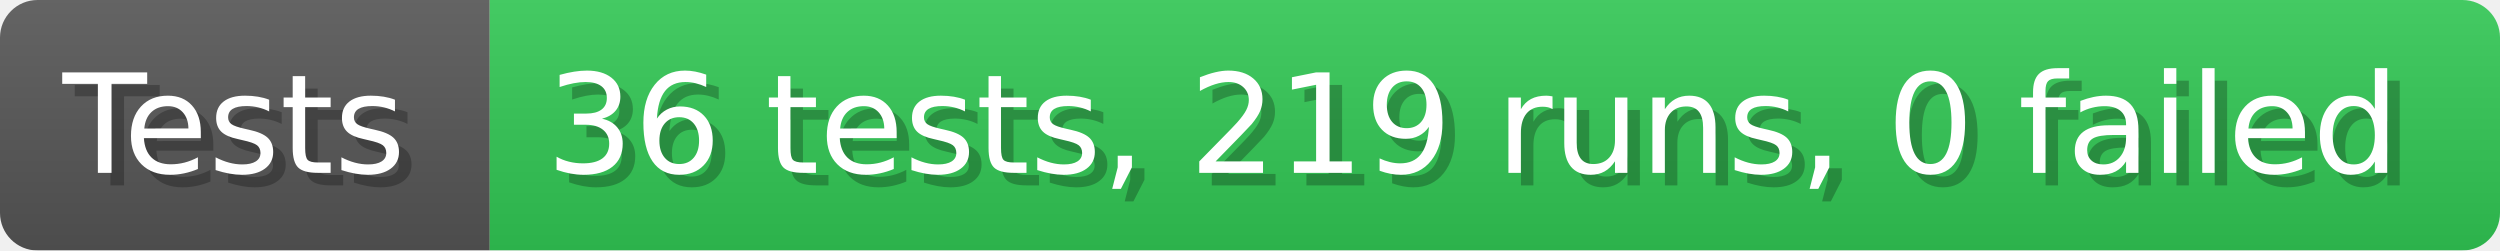
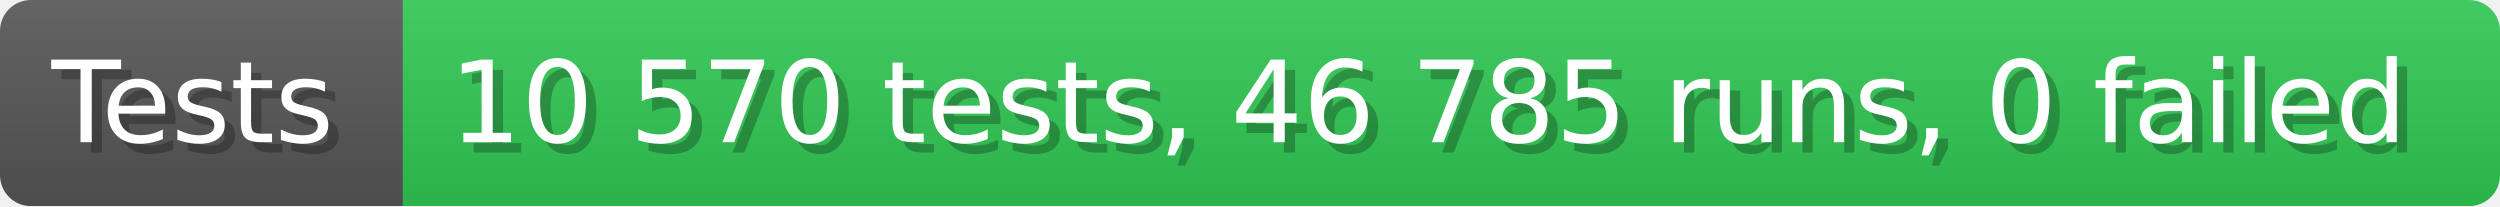
- <svg xmlns="http://www.w3.org/2000/svg" width="199.6" height="20" viewBox="0 0 1996 200" role="img" aria-label="Tests: 36 tests, 219 runs, 0 failed">
+ <svg xmlns="http://www.w3.org/2000/svg" width="242.6" height="20" viewBox="0 0 2426 200" role="img" aria-label="Tests: 10 570 tests, 46 785 runs, 0 failed">
  <linearGradient id="a" x2="0" y2="100%">
    <stop offset="0" stop-opacity=".1" stop-color="#EEE" />
    <stop offset="1" stop-opacity=".1" />
  </linearGradient>
  <mask id="m">
-     <rect width="1996" height="200" rx="30" fill="#FFF" />
+     <rect width="2426" height="200" rx="30" fill="#FFF" />
  </mask>
  <g mask="url(#m)">
    <rect width="391" height="200" fill="#555" />
-     <rect width="1605" height="200" fill="#31c653" x="391" />
-     <rect width="1996" height="200" fill="url(#a)" />
+     <rect width="2035" height="200" fill="#31c653" x="391" />
+     <rect width="2426" height="200" fill="url(#a)" />
  </g>
  <g aria-hidden="true" fill="#fff" text-anchor="start" font-family="Verdana,DejaVu Sans,sans-serif" font-size="110">
    <text x="60" y="148" textLength="291" fill="#000" opacity="0.25">Tests</text>
    <text x="50" y="138" textLength="291">Tests</text>
-     <text x="446" y="148" textLength="1505" fill="#000" opacity="0.25">36 tests, 219 runs, 0 failed</text>
-     <text x="436" y="138" textLength="1505">36 tests, 219 runs, 0 failed</text>
+     <text x="446" y="148" textLength="1935" fill="#000" opacity="0.25">10 570 tests, 46 785 runs, 0 failed</text>
+     <text x="436" y="138" textLength="1935">10 570 tests, 46 785 runs, 0 failed</text>
  </g>
</svg>
